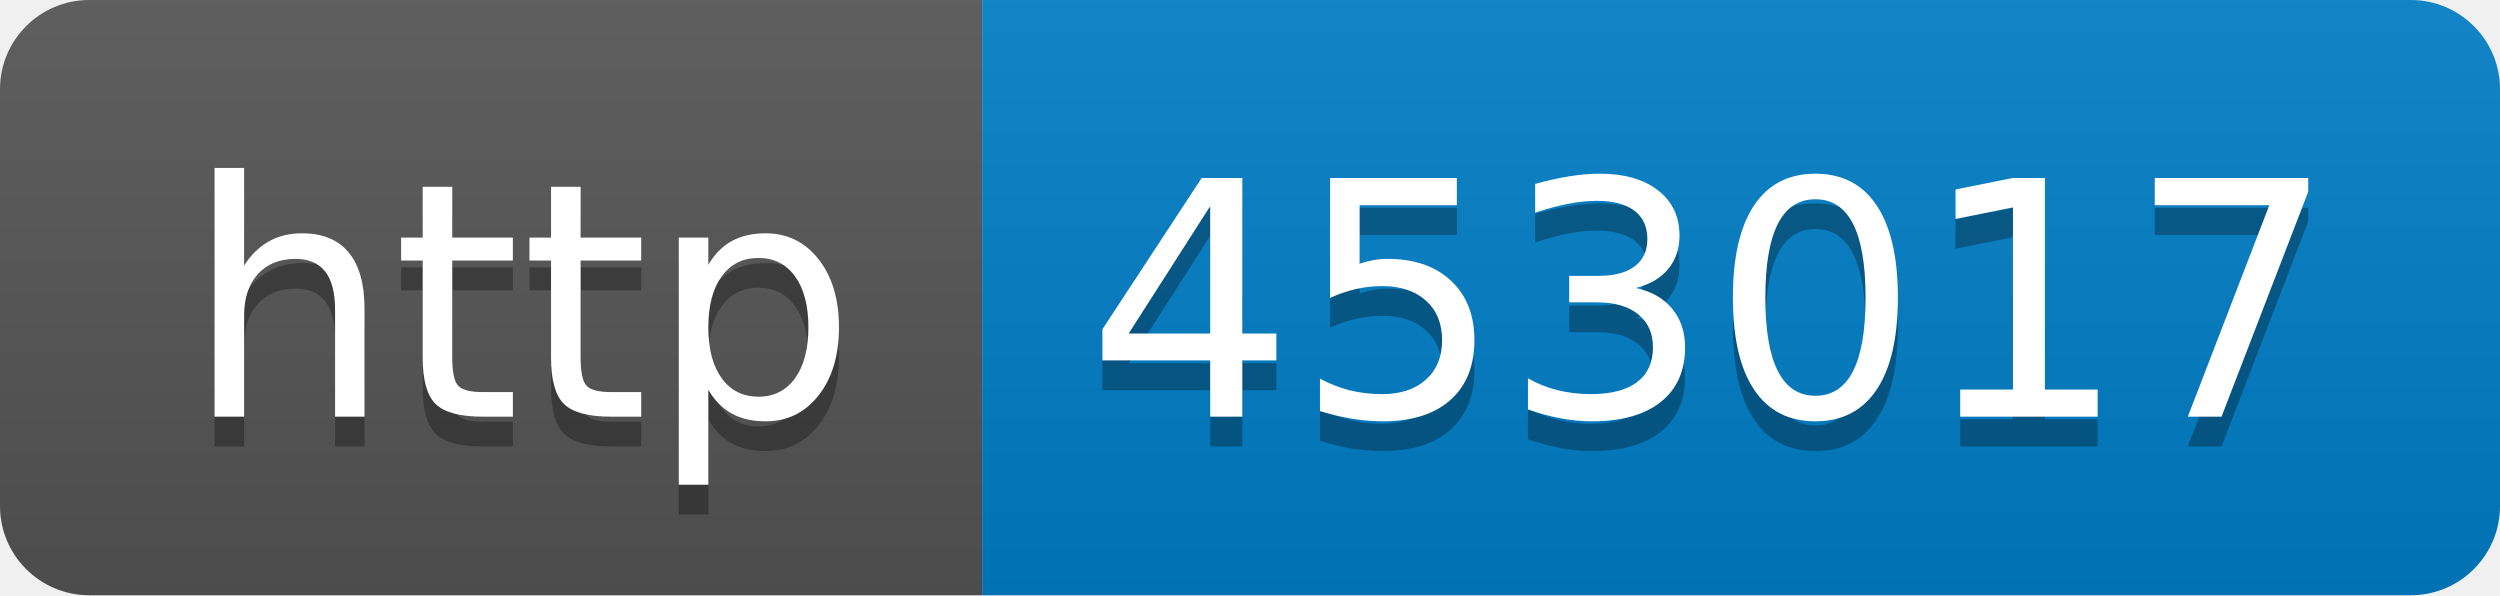
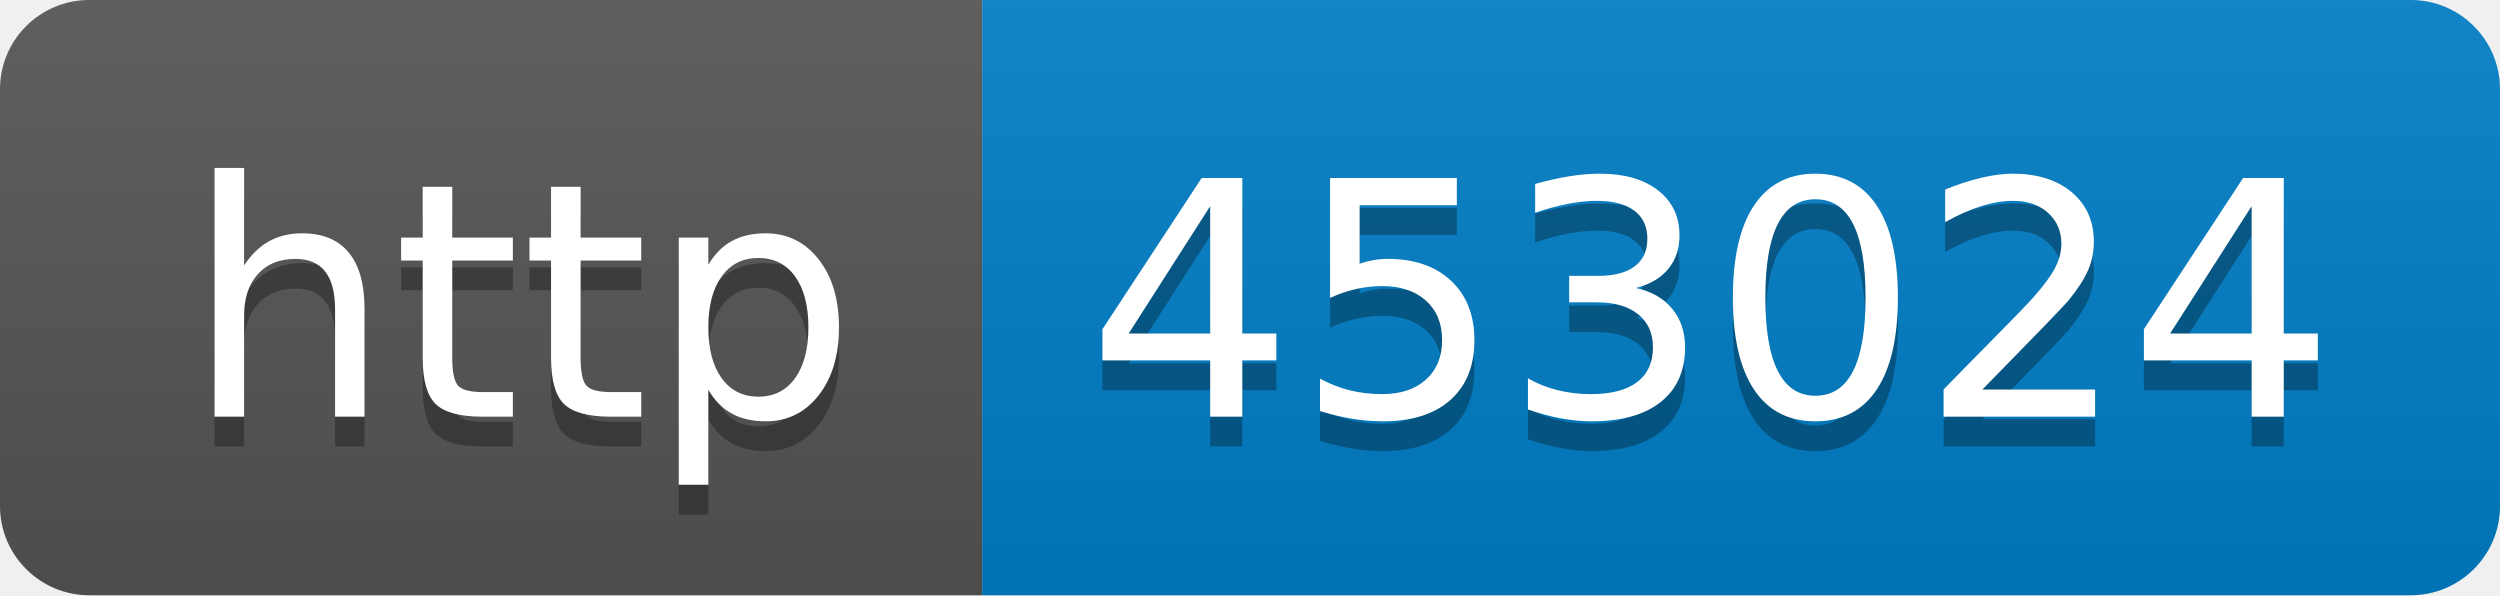
- <svg xmlns="http://www.w3.org/2000/svg" width="84" height="20" role="img" aria-label="http: 453017">
+ <svg xmlns="http://www.w3.org/2000/svg" width="84" height="20" role="img" aria-label="http: 453024">
  <linearGradient id="s" x2="0" y2="100%">
    <stop offset="0" stop-color="#bbb" stop-opacity=".1" />
    <stop offset="1" stop-opacity=".1" />
  </linearGradient>
  <clipPath id="r">
    <rect width="84" height="20" rx="3" fill="#fff" />
  </clipPath>
  <g clip-path="url(#r)">
    <rect width="33" height="20" fill="#555" />
    <rect x="33" width="51" height="20" fill="#007ec6" />
    <rect width="84" height="20" fill="url(#s)" />
  </g>
  <g fill="#fff" text-anchor="middle" font-family="Verdana,Geneva,DejaVu Sans,sans-serif" text-rendering="geometricPrecision" font-size="110">
    <text aria-hidden="true" x="175" y="150" fill="#010101" fill-opacity=".3" transform="scale(.1)" textLength="230">http</text>
    <text x="175" y="140" transform="scale(.1)" fill="#fff" textLength="230">http</text>
-     <text aria-hidden="true" x="575" y="150" fill="#010101" fill-opacity=".3" transform="scale(.1)" textLength="410">453017</text>
-     <text x="575" y="140" transform="scale(.1)" fill="#fff" textLength="410">453017</text>
+     <text aria-hidden="true" x="575" y="150" fill="#010101" fill-opacity=".3" transform="scale(.1)" textLength="410">453024</text>
+     <text x="575" y="140" transform="scale(.1)" fill="#fff" textLength="410">453024</text>
  </g>
</svg>
